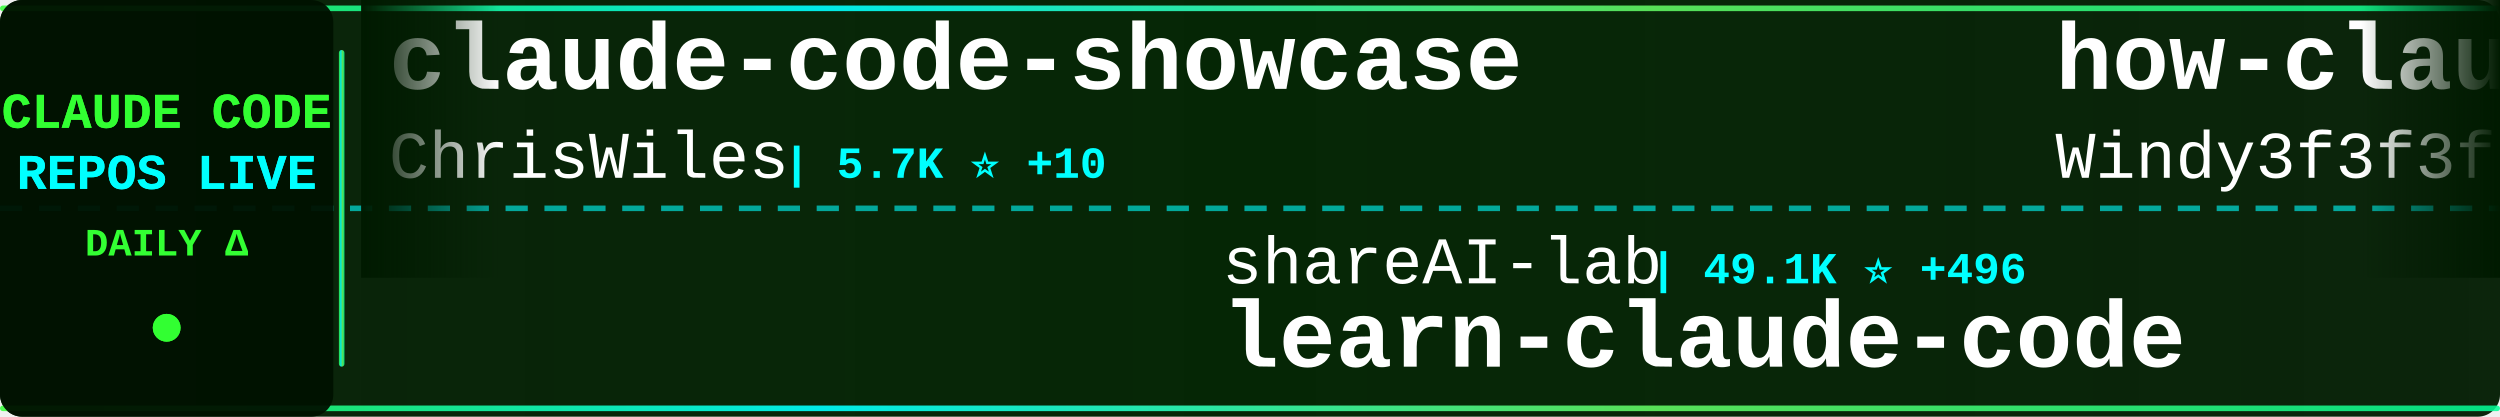
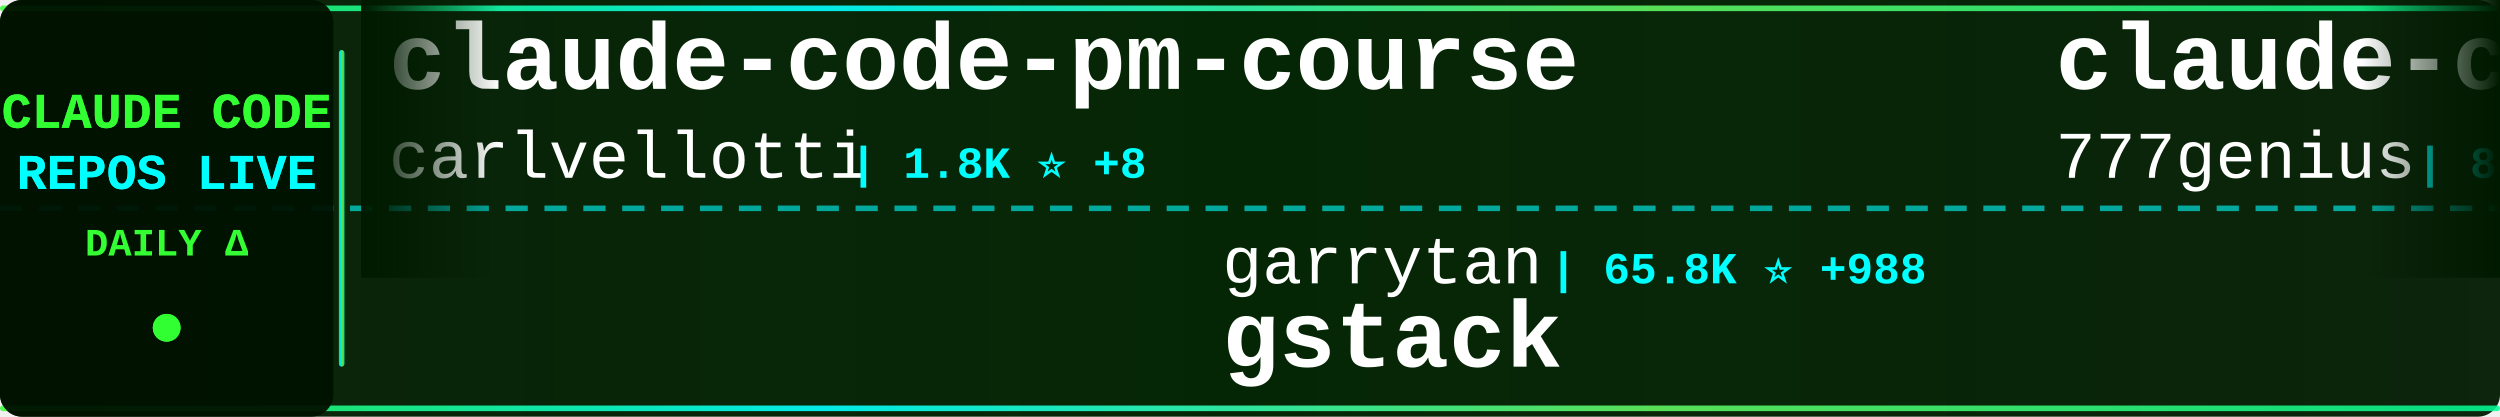
<svg xmlns="http://www.w3.org/2000/svg" width="900" height="150">
  <defs>
    <linearGradient id="tickerBg" x1="0%" y1="0%" x2="100%" y2="0%">
      <stop offset="0%" style="stop-color:#001a00;stop-opacity:0.95" />
      <stop offset="50%" style="stop-color:#002200;stop-opacity:0.98" />
      <stop offset="100%" style="stop-color:#001a00;stop-opacity:0.95" />
    </linearGradient>
    <linearGradient id="borderGrad" x1="0%" y1="0%" x2="100%" y2="0%">
      <stop offset="0%" style="stop-color:#33ff33;stop-opacity:0.85">
        <animate attributeName="stop-opacity" values="0.85;1;0.85" dur="2s" repeatCount="indefinite" />
      </stop>
      <stop offset="33%" style="stop-color:#00ffff;stop-opacity:0.9">
        <animate attributeName="stop-opacity" values="0.9;1;0.9" dur="2.2s" repeatCount="indefinite" />
      </stop>
      <stop offset="66%" style="stop-color:#66ff66;stop-opacity:0.85">
        <animate attributeName="stop-opacity" values="0.85;1;0.85" dur="1.8s" repeatCount="indefinite" />
      </stop>
      <stop offset="100%" style="stop-color:#00ff99;stop-opacity:0.85">
        <animate attributeName="stop-opacity" values="0.85;1;0.85" dur="2s" repeatCount="indefinite" />
      </stop>
    </linearGradient>
    <filter id="textGlow">
      <feGaussianBlur stdDeviation="0.1" result="coloredBlur" />
      <feMerge>
        <feMergeNode in="coloredBlur" />
        <feMergeNode in="SourceGraphic" />
      </feMerge>
    </filter>
    <filter id="metricGlow">
      <feGaussianBlur stdDeviation="0.2" result="coloredBlur" />
      <feMerge>
        <feMergeNode in="coloredBlur" />
        <feMergeNode in="SourceGraphic" />
      </feMerge>
    </filter>
    <linearGradient id="leftFade" x1="0%" y1="0%" x2="100%" y2="0%">
      <stop offset="0%" style="stop-color:#001a00;stop-opacity:1" />
      <stop offset="100%" style="stop-color:#001a00;stop-opacity:0" />
    </linearGradient>
    <linearGradient id="rightFade" x1="0%" y1="0%" x2="100%" y2="0%">
      <stop offset="0%" style="stop-color:#001a00;stop-opacity:0" />
      <stop offset="100%" style="stop-color:#001a00;stop-opacity:1" />
    </linearGradient>
  </defs>
  <rect width="900" height="150" fill="url(#tickerBg)" rx="8" />
  <rect x="0" y="2" width="900" height="2" fill="url(#borderGrad)" rx="1" />
  <rect x="0" y="146" width="900" height="2" fill="url(#borderGrad)" rx="1" />
  <line x1="0" y1="75" x2="900" y2="75" stroke="#00ffff" stroke-width="2" stroke-dasharray="8 6" opacity="0.6" />
  <rect x="0" y="0" width="120" height="150" fill="#001100" opacity="0.95" rx="8" />
  <text x="60" y="46" font-family="'Courier New', monospace" font-size="18" font-weight="bold" fill="#33ff33" text-anchor="middle" filter="url(#textGlow)">
    CLAUDE CODE
  </text>
  <text x="60" y="68" font-family="'Courier New', monospace" font-size="18" font-weight="bold" fill="#00ffff" text-anchor="middle" filter="url(#textGlow)">
    REPOS LIVE
  </text>
  <text x="60" y="92" font-family="'Courier New', monospace" font-size="14" font-weight="bold" fill="#33ff33" text-anchor="middle">
    DAILY Δ
  </text>
  <circle cx="60" cy="118" r="5" fill="#33ff33" filter="url(#metricGlow)">
    <animate attributeName="r" values="4;6;4" dur="1.5s" repeatCount="indefinite" />
    <animate attributeName="opacity" values="0.6;1;0.6" dur="1.5s" repeatCount="indefinite" />
  </circle>
  <rect x="122" y="18" width="2" height="114" fill="url(#borderGrad)" rx="1" />
  <clipPath id="tickerClip">
    <rect x="130" y="0" width="770" height="150" />
  </clipPath>
  <g clip-path="url(#tickerClip)">
    <g id="tickerItems">
      <animateTransform attributeName="transform" attributeType="XML" type="translate" from="0 0" to="-3000 0" dur="54s" repeatCount="indefinite" />
      <g transform="translate(0, 0)">
-         <text x="140" y="32" font-family="'Courier New', monospace" font-size="34" font-weight="bold" fill="#ffffff">claude-code-showcase</text>
-         <text x="140" y="64" font-family="'Courier New', monospace" font-size="24" font-weight="normal" fill="#ffffff" opacity="1.0">ChrisWiles</text>
-         <text x="282" y="64" font-family="'Courier New', monospace" font-size="16" font-weight="bold" fill="#00ffff"> | 5.7K ⭐ +10</text>
+         <text x="140" y="32" font-family="'Courier New', monospace" font-size="34" font-weight="bold" fill="#ffffff">claude-code-pm-course</text>
+         <text x="140" y="64" font-family="'Courier New', monospace" font-size="24" font-weight="normal" fill="#ffffff" opacity="1.0">carlvellotti</text>
+         <text x="306" y="64" font-family="'Courier New', monospace" font-size="16" font-weight="bold" fill="#00ffff"> | 1.8K ⭐ +8</text>
      </g>
      <g transform="translate(300, 0)">
-         <text x="140" y="102" font-family="'Courier New', monospace" font-size="24" font-weight="normal" fill="#ffffff" opacity="1.0">shareAI-lab</text>
-         <text x="294" y="102" font-family="'Courier New', monospace" font-size="16" font-weight="bold" fill="#00ffff"> | 49.1K ⭐ +496</text>
-         <text x="140" y="132" font-family="'Courier New', monospace" font-size="34" font-weight="bold" fill="#ffffff">learn-claude-code</text>
+         <text x="140" y="102" font-family="'Courier New', monospace" font-size="24" font-weight="normal" fill="#ffffff" opacity="1.0">garrytan</text>
+         <text x="258" y="102" font-family="'Courier New', monospace" font-size="16" font-weight="bold" fill="#00ffff"> | 65.8K ⭐ +988</text>
+         <text x="140" y="132" font-family="'Courier New', monospace" font-size="34" font-weight="bold" fill="#ffffff">gstack</text>
      </g>
      <g transform="translate(600, 0)">
-         <text x="140" y="32" font-family="'Courier New', monospace" font-size="34" font-weight="bold" fill="#ffffff">how-claude-code-works</text>
-         <text x="140" y="64" font-family="'Courier New', monospace" font-size="24" font-weight="normal" fill="#ffffff" opacity="1.0">Windy3f3f3f3f</text>
-         <text x="318" y="64" font-family="'Courier New', monospace" font-size="16" font-weight="bold" fill="#00ffff"> | 1.5K ⭐ +47</text>
+         <text x="140" y="32" font-family="'Courier New', monospace" font-size="34" font-weight="bold" fill="#ffffff">claude-code-source-code</text>
+         <text x="140" y="64" font-family="'Courier New', monospace" font-size="24" font-weight="normal" fill="#ffffff" opacity="1.0">777genius</text>
+         <text x="270" y="64" font-family="'Courier New', monospace" font-size="16" font-weight="bold" fill="#00ffff"> | 886 ⭐ +10</text>
      </g>
      <g transform="translate(900, 0)">
-         <text x="140" y="102" font-family="'Courier New', monospace" font-size="24" font-weight="normal" fill="#ffffff" opacity="1.0">ykdojo</text>
-         <text x="234" y="102" font-family="'Courier New', monospace" font-size="16" font-weight="bold" fill="#00ffff"> | 7.2K ⭐ +27</text>
-         <text x="140" y="132" font-family="'Courier New', monospace" font-size="34" font-weight="bold" fill="#ffffff">claude-code-tips</text>
+         <text x="140" y="102" font-family="'Courier New', monospace" font-size="24" font-weight="normal" fill="#ffffff" opacity="1.0">wshobson</text>
+         <text x="258" y="102" font-family="'Courier New', monospace" font-size="16" font-weight="bold" fill="#00ffff"> | 33.1K ⭐ +76</text>
+         <text x="140" y="132" font-family="'Courier New', monospace" font-size="34" font-weight="bold" fill="#ffffff">agents</text>
      </g>
      <g transform="translate(1200, 0)">
-         <text x="140" y="32" font-family="'Courier New', monospace" font-size="34" font-weight="bold" fill="#ffffff">Claude-Code-Usage-Monito...</text>
-         <text x="140" y="64" font-family="'Courier New', monospace" font-size="24" font-weight="normal" fill="#ffffff" opacity="1.0">Maciek-roboblog</text>
-         <text x="342" y="64" font-family="'Courier New', monospace" font-size="16" font-weight="bold" fill="#00ffff"> | 7.4K ⭐ +21</text>
+         <text x="140" y="32" font-family="'Courier New', monospace" font-size="34" font-weight="bold" fill="#ffffff">claude-code-templates</text>
+         <text x="140" y="64" font-family="'Courier New', monospace" font-size="24" font-weight="normal" fill="#ffffff" opacity="1.0">davila7</text>
+         <text x="246" y="64" font-family="'Courier New', monospace" font-size="16" font-weight="bold" fill="#00ffff"> | 24.3K ⭐ +60</text>
      </g>
      <g transform="translate(1500, 0)">
-         <text x="140" y="102" font-family="'Courier New', monospace" font-size="24" font-weight="normal" fill="#ffffff" opacity="1.0">snarktank</text>
-         <text x="270" y="102" font-family="'Courier New', monospace" font-size="16" font-weight="bold" fill="#00ffff"> | 14.5K ⭐ +72</text>
-         <text x="140" y="132" font-family="'Courier New', monospace" font-size="34" font-weight="bold" fill="#ffffff">ralph</text>
+         <text x="140" y="102" font-family="'Courier New', monospace" font-size="24" font-weight="normal" fill="#ffffff" opacity="1.0">liuup</text>
+         <text x="222" y="102" font-family="'Courier New', monospace" font-size="16" font-weight="bold" fill="#00ffff"> | 1.0K ⭐ +86</text>
+         <text x="140" y="132" font-family="'Courier New', monospace" font-size="34" font-weight="bold" fill="#ffffff">claude-code-analysis</text>
      </g>
      <g transform="translate(1800, 0)">
-         <text x="140" y="32" font-family="'Courier New', monospace" font-size="34" font-weight="bold" fill="#ffffff">claude-code-book</text>
-         <text x="140" y="64" font-family="'Courier New', monospace" font-size="24" font-weight="normal" fill="#ffffff" opacity="1.0">lintsinghua</text>
-         <text x="294" y="64" font-family="'Courier New', monospace" font-size="16" font-weight="bold" fill="#00ffff"> | 2.2K ⭐ +94</text>
+         <text x="140" y="32" font-family="'Courier New', monospace" font-size="34" font-weight="bold" fill="#ffffff">nanoclaw</text>
+         <text x="140" y="64" font-family="'Courier New', monospace" font-size="24" font-weight="normal" fill="#ffffff" opacity="1.0">qwibitai</text>
+         <text x="258" y="64" font-family="'Courier New', monospace" font-size="16" font-weight="bold" fill="#00ffff"> | 26.7K ⭐ +137</text>
      </g>
      <g transform="translate(2100, 0)">
-         <text x="140" y="102" font-family="'Courier New', monospace" font-size="24" font-weight="normal" fill="#ffffff" opacity="1.0">anthropics</text>
-         <text x="282" y="102" font-family="'Courier New', monospace" font-size="16" font-weight="bold" fill="#00ffff"> | 110.0K ⭐ +629</text>
-         <text x="140" y="132" font-family="'Courier New', monospace" font-size="34" font-weight="bold" fill="#ffffff">claude-code</text>
+         <text x="140" y="102" font-family="'Courier New', monospace" font-size="24" font-weight="normal" fill="#ffffff" opacity="1.0">luyao618</text>
+         <text x="258" y="102" font-family="'Courier New', monospace" font-size="16" font-weight="bold" fill="#00ffff"> | 991 ⭐ +59</text>
+         <text x="140" y="132" font-family="'Courier New', monospace" font-size="34" font-weight="bold" fill="#ffffff">Claude-Code-Source-Study</text>
      </g>
      <g transform="translate(2400, 0)">
-         <text x="140" y="32" font-family="'Courier New', monospace" font-size="34" font-weight="bold" fill="#ffffff">claude-code-source</text>
-         <text x="140" y="64" font-family="'Courier New', monospace" font-size="24" font-weight="normal" fill="#ffffff" opacity="1.0">JrCx7scC</text>
-         <text x="258" y="64" font-family="'Courier New', monospace" font-size="16" font-weight="bold" fill="#00ffff"> | 278 ⭐ +32</text>
+         <text x="140" y="32" font-family="'Courier New', monospace" font-size="34" font-weight="bold" fill="#ffffff">ralph-claude-code</text>
+         <text x="140" y="64" font-family="'Courier New', monospace" font-size="24" font-weight="normal" fill="#ffffff" opacity="1.0">frankbria</text>
+         <text x="270" y="64" font-family="'Courier New', monospace" font-size="16" font-weight="bold" fill="#00ffff"> | 8.5K ⭐ +29</text>
      </g>
      <g transform="translate(2700, 0)">
-         <text x="140" y="102" font-family="'Courier New', monospace" font-size="24" font-weight="normal" fill="#ffffff" opacity="1.0">Cranot</text>
-         <text x="234" y="102" font-family="'Courier New', monospace" font-size="16" font-weight="bold" fill="#00ffff"> | 2.6K ⭐ +3</text>
-         <text x="140" y="132" font-family="'Courier New', monospace" font-size="34" font-weight="bold" fill="#ffffff">claude-code-guide</text>
+         <text x="140" y="102" font-family="'Courier New', monospace" font-size="24" font-weight="normal" fill="#ffffff" opacity="1.0">AprilNEA</text>
+         <text x="258" y="102" font-family="'Courier New', monospace" font-size="16" font-weight="bold" fill="#00ffff"> | 362 ⭐ +5</text>
+         <text x="140" y="132" font-family="'Courier New', monospace" font-size="34" font-weight="bold" fill="#ffffff">claude-code-source</text>
      </g>
      <g transform="translate(3000, 0)">
-         <text x="140" y="32" font-family="'Courier New', monospace" font-size="34" font-weight="bold" fill="#ffffff">claude-code-showcase</text>
-         <text x="140" y="64" font-family="'Courier New', monospace" font-size="24" font-weight="normal" fill="#ffffff" opacity="1.0">ChrisWiles</text>
-         <text x="282" y="64" font-family="'Courier New', monospace" font-size="16" font-weight="bold" fill="#00ffff"> | 5.7K ⭐ +10</text>
+         <text x="140" y="32" font-family="'Courier New', monospace" font-size="34" font-weight="bold" fill="#ffffff">claude-code-pm-course</text>
+         <text x="140" y="64" font-family="'Courier New', monospace" font-size="24" font-weight="normal" fill="#ffffff" opacity="1.0">carlvellotti</text>
+         <text x="306" y="64" font-family="'Courier New', monospace" font-size="16" font-weight="bold" fill="#00ffff"> | 1.8K ⭐ +8</text>
      </g>
      <g transform="translate(3300, 0)">
-         <text x="140" y="102" font-family="'Courier New', monospace" font-size="24" font-weight="normal" fill="#ffffff" opacity="1.0">shareAI-lab</text>
-         <text x="294" y="102" font-family="'Courier New', monospace" font-size="16" font-weight="bold" fill="#00ffff"> | 49.1K ⭐ +496</text>
-         <text x="140" y="132" font-family="'Courier New', monospace" font-size="34" font-weight="bold" fill="#ffffff">learn-claude-code</text>
+         <text x="140" y="102" font-family="'Courier New', monospace" font-size="24" font-weight="normal" fill="#ffffff" opacity="1.0">garrytan</text>
+         <text x="258" y="102" font-family="'Courier New', monospace" font-size="16" font-weight="bold" fill="#00ffff"> | 65.8K ⭐ +988</text>
+         <text x="140" y="132" font-family="'Courier New', monospace" font-size="34" font-weight="bold" fill="#ffffff">gstack</text>
      </g>
      <g transform="translate(3600, 0)">
-         <text x="140" y="32" font-family="'Courier New', monospace" font-size="34" font-weight="bold" fill="#ffffff">how-claude-code-works</text>
-         <text x="140" y="64" font-family="'Courier New', monospace" font-size="24" font-weight="normal" fill="#ffffff" opacity="1.0">Windy3f3f3f3f</text>
-         <text x="318" y="64" font-family="'Courier New', monospace" font-size="16" font-weight="bold" fill="#00ffff"> | 1.5K ⭐ +47</text>
+         <text x="140" y="32" font-family="'Courier New', monospace" font-size="34" font-weight="bold" fill="#ffffff">claude-code-source-code</text>
+         <text x="140" y="64" font-family="'Courier New', monospace" font-size="24" font-weight="normal" fill="#ffffff" opacity="1.0">777genius</text>
+         <text x="270" y="64" font-family="'Courier New', monospace" font-size="16" font-weight="bold" fill="#00ffff"> | 886 ⭐ +10</text>
      </g>
      <g transform="translate(3900, 0)">
-         <text x="140" y="102" font-family="'Courier New', monospace" font-size="24" font-weight="normal" fill="#ffffff" opacity="1.0">ykdojo</text>
-         <text x="234" y="102" font-family="'Courier New', monospace" font-size="16" font-weight="bold" fill="#00ffff"> | 7.2K ⭐ +27</text>
-         <text x="140" y="132" font-family="'Courier New', monospace" font-size="34" font-weight="bold" fill="#ffffff">claude-code-tips</text>
+         <text x="140" y="102" font-family="'Courier New', monospace" font-size="24" font-weight="normal" fill="#ffffff" opacity="1.0">wshobson</text>
+         <text x="258" y="102" font-family="'Courier New', monospace" font-size="16" font-weight="bold" fill="#00ffff"> | 33.1K ⭐ +76</text>
+         <text x="140" y="132" font-family="'Courier New', monospace" font-size="34" font-weight="bold" fill="#ffffff">agents</text>
      </g>
    </g>
  </g>
  <rect x="130" y="0" width="50" height="100" fill="url(#leftFade)" />
  <rect x="850" y="0" width="50" height="100" fill="url(#rightFade)" />
</svg>
